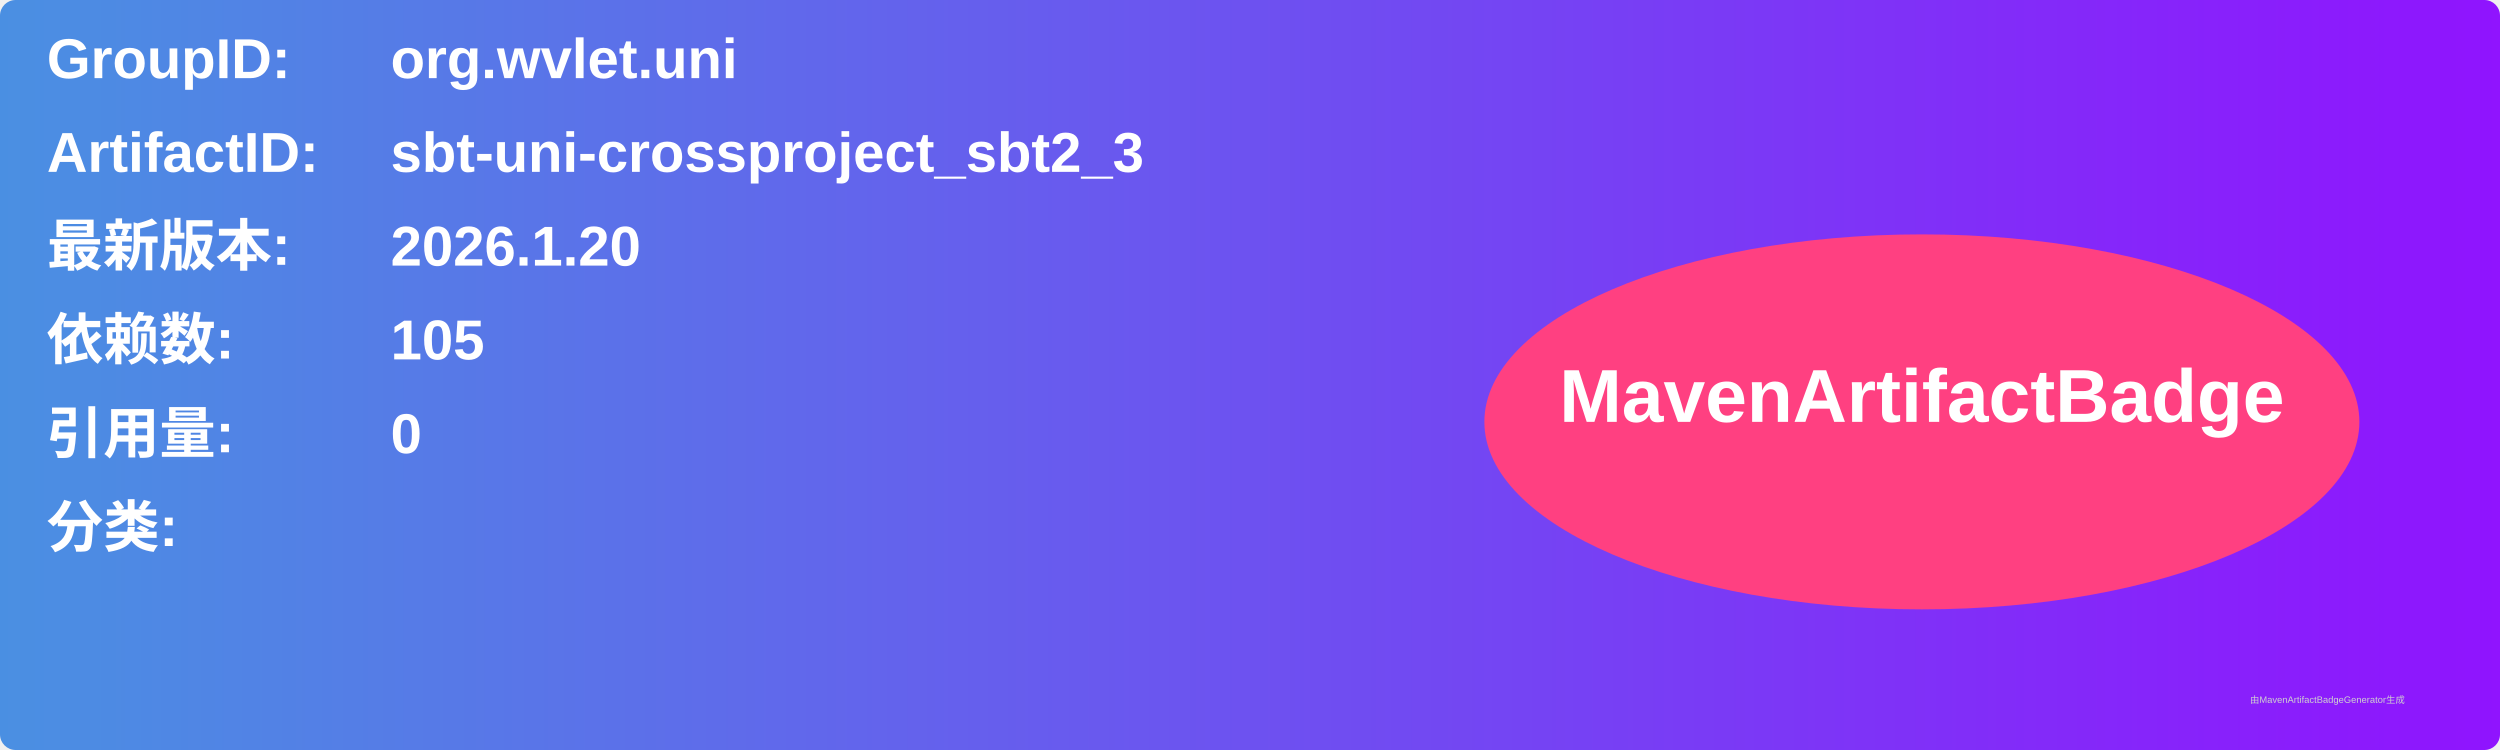
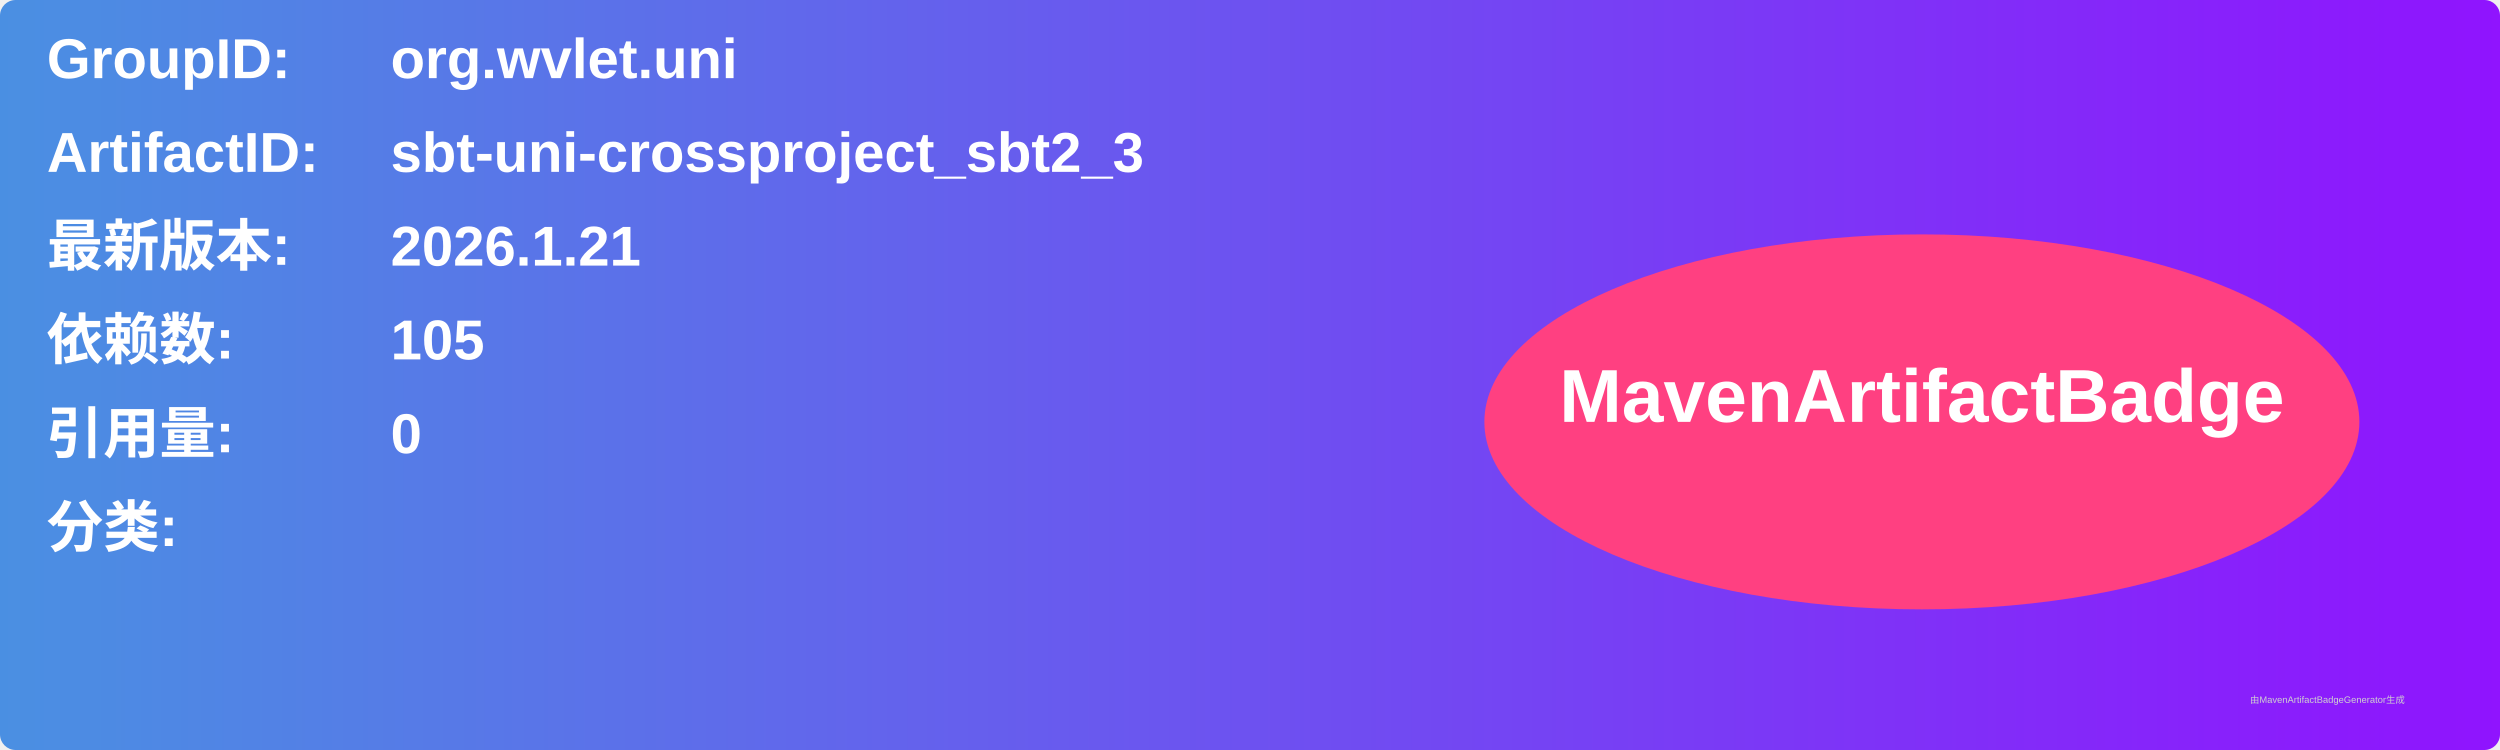
<svg xmlns="http://www.w3.org/2000/svg" width="800" height="240" viewBox="0 0 800 240">
  <linearGradient id="grad" x1="0%" y1="0%" x2="100%" y2="0%">
    <stop offset="0%" stop-color="#4a90e2" />
    <stop offset="100%" stop-color="#9013fe" />
  </linearGradient>
  <rect width="100%" height="100%" rx="5" ry="5" fill="url(#grad)" />
  <g transform="translate(15, 15)">
    <text x="0" y="10" font-family="Arial" font-size="18" fill="white" font-weight="bold" width="260">GroupID:</text>
    <text x="110" y="10" font-family="Arial" font-size="18" fill="white" font-weight="bold" width="460">org.wvlet.uni</text>
    <text x="0" y="40" font-family="Arial" font-size="18" fill="white" font-weight="bold" width="260">ArtifactID:</text>
    <text x="110" y="40" font-family="Arial" font-size="18" fill="white" font-weight="bold" width="460">sbt-uni-crossproject_sbt2_3</text>
    <text x="0" y="70" font-family="Arial" font-size="18" fill="white" font-weight="bold">最新版本:</text>
    <text x="110" y="70" font-family="Arial" font-size="18" fill="white" font-weight="bold">
-       <tspan font-weight="bold">2026.1.20</tspan>
+       <tspan font-weight="bold">2026.1.21</tspan>
    </text>
    <text x="0" y="100" font-family="Arial" font-size="18" fill="white" font-weight="bold">依赖数: </text>
    <text x="110" y="100" font-family="Arial" font-size="18" fill="white">
      <tspan font-weight="bold">105</tspan>
    </text>
    <text x="0" y="130" font-family="Arial" font-size="18" fill="white" font-weight="bold">引用量: </text>
    <text x="110" y="130" font-family="Arial" font-size="18" fill="white">
      <tspan font-weight="bold">0</tspan>
    </text>
    <text x="0" y="160" font-family="Arial" font-size="18" fill="white" font-weight="bold">分类:</text>
    <text x="10" y="190" font-family="Arial" font-size="10" fill="white">
      <tspan font-weight="bold" />
    </text>
    <ellipse cx="600" cy="120" rx="140" ry="60" fill="#ff4081" />
    <text x="600" y="120" text-anchor="middle" font-family="Arial" font-size="24" fill="white" font-weight="bold">MavenArtifactBadge</text>
  </g>
  <text x="720" y="225" font-family="Arial" font-size="3" fill="#d0d0d0">由MavenArtifactBadgeGenerator生成</text>
</svg>
